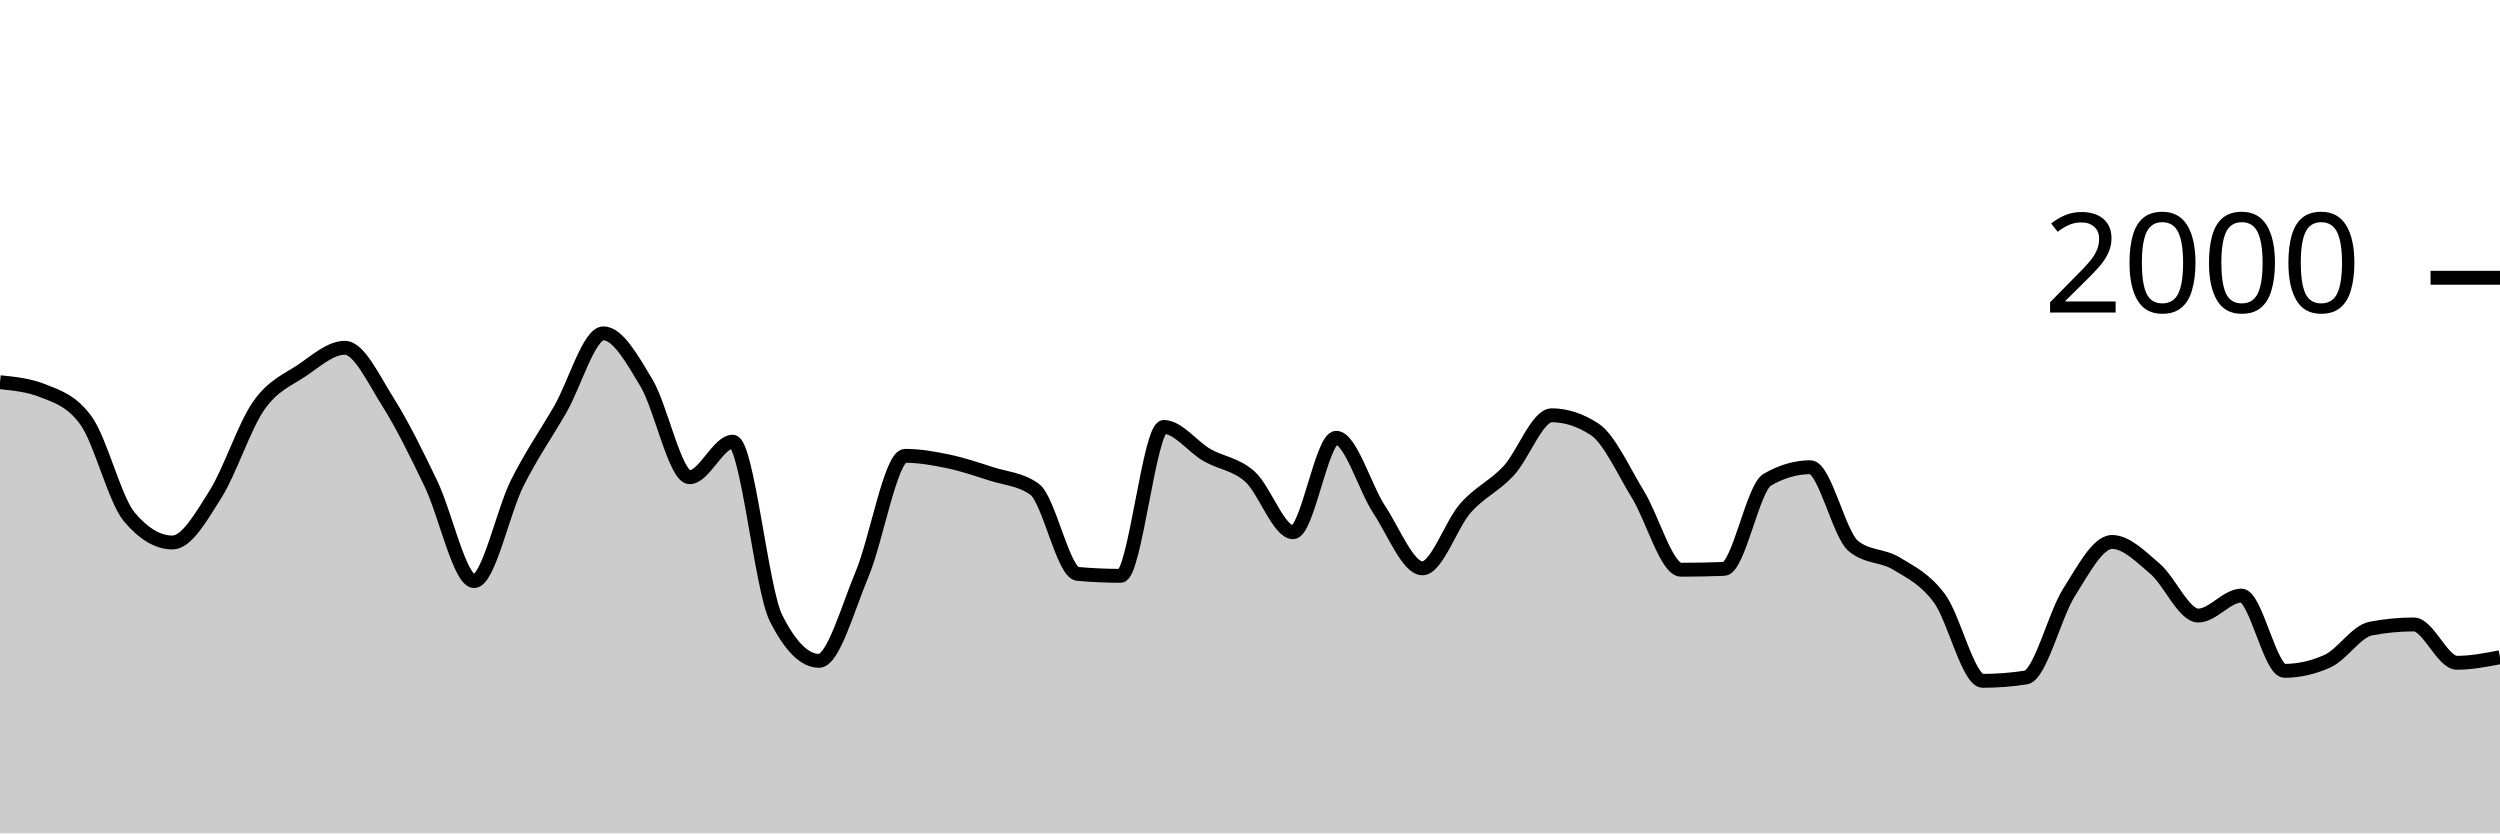
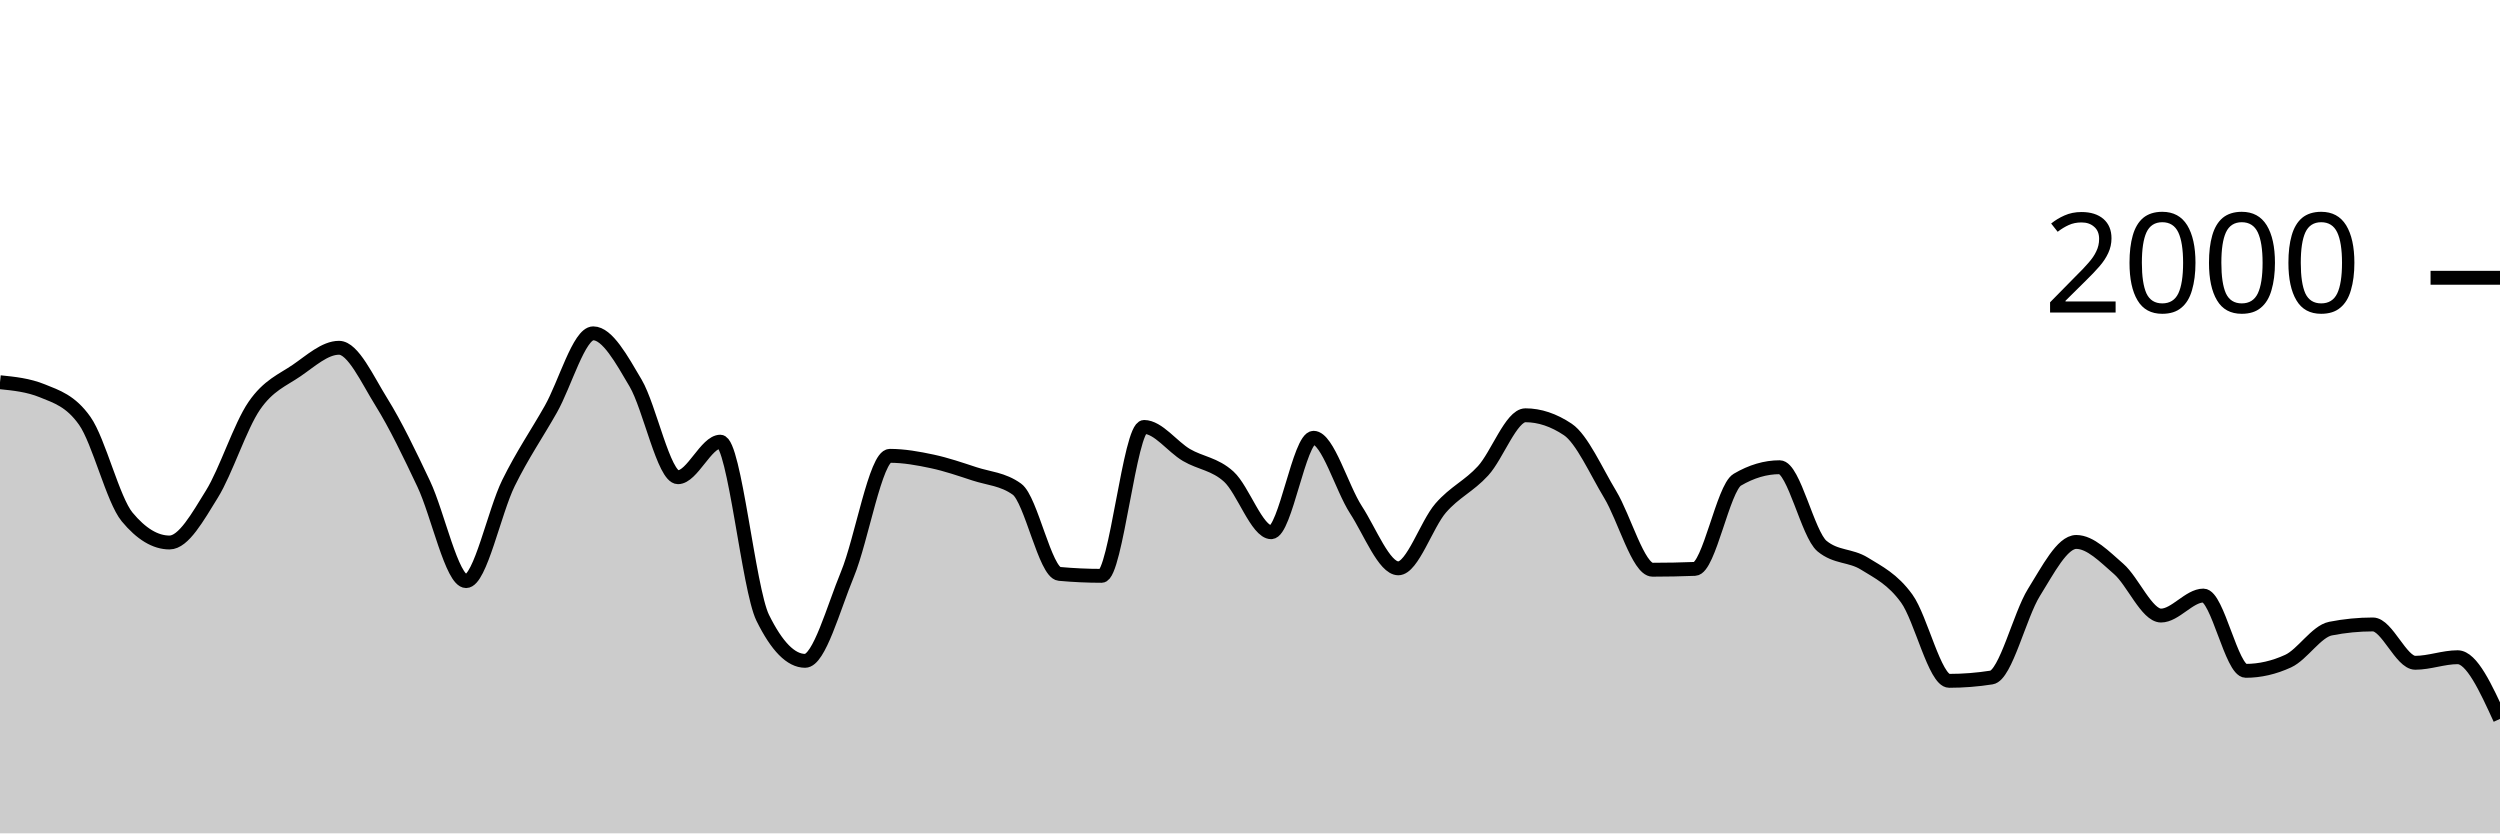
<svg xmlns="http://www.w3.org/2000/svg" viewBox="0 0 180 60">
  <g transform="translate(0,20)">
-     <path class="area" fill="rgba(0, 0, 0, 0.2)" d="M0,7.52C1.034,7.623,2.069,7.727,3.103,8.14C4.138,8.553,5.172,8.86,6.207,10.3C7.241,11.74,8.276,15.993,9.31,17.22C10.345,18.447,11.379,19.06,12.414,19.06C13.448,19.06,14.483,17.22,15.517,15.58C16.552,13.94,17.586,10.703,18.621,9.22C19.655,7.737,20.69,7.377,21.724,6.68C22.759,5.983,23.793,5.04,24.828,5.04C25.862,5.04,26.897,7.307,27.931,8.94C28.966,10.573,30,12.69,31.034,14.84C32.069,16.99,33.103,21.84,34.138,21.84C35.172,21.84,36.207,16.843,37.241,14.78C38.276,12.717,39.31,11.257,40.345,9.46C41.379,7.663,42.414,4,43.448,4C44.483,4,45.517,5.853,46.552,7.58C47.586,9.307,48.621,14.36,49.655,14.36C50.69,14.36,51.724,11.8,52.759,11.8C53.793,11.8,54.828,22.413,55.862,24.48C56.897,26.547,57.931,27.58,58.966,27.58C60,27.58,61.034,23.8,62.069,21.34C63.103,18.88,64.138,12.82,65.172,12.82C66.207,12.82,67.241,13.003,68.276,13.22C69.31,13.437,70.345,13.787,71.379,14.12C72.414,14.453,73.448,14.487,74.483,15.22C75.517,15.953,76.552,21.227,77.586,21.32C78.621,21.413,79.655,21.46,80.69,21.46C81.724,21.46,82.759,10.74,83.793,10.74C84.828,10.74,85.862,12.163,86.897,12.76C87.931,13.357,88.966,13.393,90,14.32C91.034,15.247,92.069,18.32,93.103,18.32C94.138,18.32,95.172,11.52,96.207,11.52C97.241,11.52,98.276,15.133,99.31,16.7C100.345,18.267,101.379,20.92,102.414,20.92C103.448,20.92,104.483,17.75,105.517,16.58C106.552,15.41,107.586,15.013,108.621,13.9C109.655,12.787,110.69,9.9,111.724,9.9C112.759,9.9,113.793,10.24,114.828,10.92C115.862,11.6,116.897,13.917,117.931,15.6C118.966,17.283,120,21.02,121.034,21.02C122.069,21.02,123.103,21,124.138,20.96C125.172,20.92,126.207,15.14,127.241,14.54C128.276,13.94,129.31,13.64,130.345,13.64C131.379,13.64,132.414,18.48,133.448,19.32C134.483,20.16,135.517,19.95,136.552,20.58C137.586,21.21,138.621,21.693,139.655,23.1C140.69,24.507,141.724,29.02,142.759,29.02C143.793,29.02,144.828,28.94,145.862,28.78C146.897,28.62,147.931,24.287,148.966,22.66C150,21.033,151.034,19.02,152.069,19.02C153.103,19.02,154.138,20.077,155.172,20.96C156.207,21.843,157.241,24.32,158.276,24.32C159.31,24.32,160.345,22.88,161.379,22.88C162.414,22.88,163.448,28.3,164.483,28.3C165.517,28.3,166.552,28.067,167.586,27.6C168.621,27.133,169.655,25.46,170.69,25.26C171.724,25.06,172.759,24.96,173.793,24.96C174.828,24.96,175.862,27.72,176.897,27.72C177.931,27.72,178.966,27.52,180,27.32L180,40C178.966,40,177.931,40,176.897,40C175.862,40,174.828,40,173.793,40C172.759,40,171.724,40,170.69,40C169.655,40,168.621,40,167.586,40C166.552,40,165.517,40,164.483,40C163.448,40,162.414,40,161.379,40C160.345,40,159.31,40,158.276,40C157.241,40,156.207,40,155.172,40C154.138,40,153.103,40,152.069,40C151.034,40,150,40,148.966,40C147.931,40,146.897,40,145.862,40C144.828,40,143.793,40,142.759,40C141.724,40,140.69,40,139.655,40C138.621,40,137.586,40,136.552,40C135.517,40,134.483,40,133.448,40C132.414,40,131.379,40,130.345,40C129.31,40,128.276,40,127.241,40C126.207,40,125.172,40,124.138,40C123.103,40,122.069,40,121.034,40C120,40,118.966,40,117.931,40C116.897,40,115.862,40,114.828,40C113.793,40,112.759,40,111.724,40C110.69,40,109.655,40,108.621,40C107.586,40,106.552,40,105.517,40C104.483,40,103.448,40,102.414,40C101.379,40,100.345,40,99.31,40C98.276,40,97.241,40,96.207,40C95.172,40,94.138,40,93.103,40C92.069,40,91.034,40,90,40C88.966,40,87.931,40,86.897,40C85.862,40,84.828,40,83.793,40C82.759,40,81.724,40,80.69,40C79.655,40,78.621,40,77.586,40C76.552,40,75.517,40,74.483,40C73.448,40,72.414,40,71.379,40C70.345,40,69.31,40,68.276,40C67.241,40,66.207,40,65.172,40C64.138,40,63.103,40,62.069,40C61.034,40,60,40,58.966,40C57.931,40,56.897,40,55.862,40C54.828,40,53.793,40,52.759,40C51.724,40,50.69,40,49.655,40C48.621,40,47.586,40,46.552,40C45.517,40,44.483,40,43.448,40C42.414,40,41.379,40,40.345,40C39.31,40,38.276,40,37.241,40C36.207,40,35.172,40,34.138,40C33.103,40,32.069,40,31.034,40C30,40,28.966,40,27.931,40C26.897,40,25.862,40,24.828,40C23.793,40,22.759,40,21.724,40C20.69,40,19.655,40,18.621,40C17.586,40,16.552,40,15.517,40C14.483,40,13.448,40,12.414,40C11.379,40,10.345,40,9.31,40C8.276,40,7.241,40,6.207,40C5.172,40,4.138,40,3.103,40C2.069,40,1.034,40,0,40Z" />
-     <path class="line" stroke="black" fill="none" d="M0,7.52C1.034,7.623,2.069,7.727,3.103,8.14C4.138,8.553,5.172,8.86,6.207,10.3C7.241,11.74,8.276,15.993,9.31,17.22C10.345,18.447,11.379,19.06,12.414,19.06C13.448,19.06,14.483,17.22,15.517,15.58C16.552,13.94,17.586,10.703,18.621,9.22C19.655,7.737,20.69,7.377,21.724,6.68C22.759,5.983,23.793,5.04,24.828,5.04C25.862,5.04,26.897,7.307,27.931,8.94C28.966,10.573,30,12.69,31.034,14.84C32.069,16.99,33.103,21.84,34.138,21.84C35.172,21.84,36.207,16.843,37.241,14.78C38.276,12.717,39.31,11.257,40.345,9.46C41.379,7.663,42.414,4,43.448,4C44.483,4,45.517,5.853,46.552,7.58C47.586,9.307,48.621,14.36,49.655,14.36C50.69,14.36,51.724,11.8,52.759,11.8C53.793,11.8,54.828,22.413,55.862,24.48C56.897,26.547,57.931,27.58,58.966,27.58C60,27.58,61.034,23.8,62.069,21.34C63.103,18.88,64.138,12.82,65.172,12.82C66.207,12.82,67.241,13.003,68.276,13.22C69.31,13.437,70.345,13.787,71.379,14.12C72.414,14.453,73.448,14.487,74.483,15.22C75.517,15.953,76.552,21.227,77.586,21.32C78.621,21.413,79.655,21.46,80.69,21.46C81.724,21.46,82.759,10.74,83.793,10.74C84.828,10.74,85.862,12.163,86.897,12.76C87.931,13.357,88.966,13.393,90,14.32C91.034,15.247,92.069,18.32,93.103,18.32C94.138,18.32,95.172,11.52,96.207,11.52C97.241,11.52,98.276,15.133,99.31,16.7C100.345,18.267,101.379,20.92,102.414,20.92C103.448,20.92,104.483,17.75,105.517,16.58C106.552,15.41,107.586,15.013,108.621,13.9C109.655,12.787,110.69,9.9,111.724,9.9C112.759,9.9,113.793,10.24,114.828,10.92C115.862,11.6,116.897,13.917,117.931,15.6C118.966,17.283,120,21.02,121.034,21.02C122.069,21.02,123.103,21,124.138,20.96C125.172,20.92,126.207,15.14,127.241,14.54C128.276,13.94,129.31,13.64,130.345,13.64C131.379,13.64,132.414,18.48,133.448,19.32C134.483,20.16,135.517,19.95,136.552,20.58C137.586,21.21,138.621,21.693,139.655,23.1C140.69,24.507,141.724,29.02,142.759,29.02C143.793,29.02,144.828,28.94,145.862,28.78C146.897,28.62,147.931,24.287,148.966,22.66C150,21.033,151.034,19.02,152.069,19.02C153.103,19.02,154.138,20.077,155.172,20.96C156.207,21.843,157.241,24.32,158.276,24.32C159.31,24.32,160.345,22.88,161.379,22.88C162.414,22.88,163.448,28.3,164.483,28.3C165.517,28.3,166.552,28.067,167.586,27.6C168.621,27.133,169.655,25.46,170.69,25.26C171.724,25.06,172.759,24.96,173.793,24.96C174.828,24.96,175.862,27.72,176.897,27.72C177.931,27.72,178.966,27.52,180,27.32" />
+     <path class="area" fill="rgba(0, 0, 0, 0.2)" d="M0,7.52C1.017,7.623,2.034,7.727,3.051,8.14C4.068,8.553,5.085,8.86,6.102,10.3C7.119,11.74,8.136,15.993,9.153,17.22C10.169,18.447,11.186,19.06,12.203,19.06C13.22,19.06,14.237,17.22,15.254,15.58C16.271,13.94,17.288,10.703,18.305,9.22C19.322,7.737,20.339,7.377,21.356,6.68C22.373,5.983,23.39,5.04,24.407,5.04C25.424,5.04,26.441,7.307,27.458,8.94C28.475,10.573,29.492,12.69,30.508,14.84C31.525,16.99,32.542,21.84,33.559,21.84C34.576,21.84,35.593,16.843,36.61,14.78C37.627,12.717,38.644,11.257,39.661,9.46C40.678,7.663,41.695,4,42.712,4C43.729,4,44.746,5.853,45.763,7.58C46.78,9.307,47.797,14.36,48.814,14.36C49.831,14.36,50.847,11.8,51.864,11.8C52.881,11.8,53.898,22.413,54.915,24.48C55.932,26.547,56.949,27.58,57.966,27.58C58.983,27.58,60,23.8,61.017,21.34C62.034,18.88,63.051,12.82,64.068,12.82C65.085,12.82,66.102,13.003,67.119,13.22C68.136,13.437,69.153,13.787,70.169,14.12C71.186,14.453,72.203,14.487,73.22,15.22C74.237,15.953,75.254,21.227,76.271,21.32C77.288,21.413,78.305,21.46,79.322,21.46C80.339,21.46,81.356,10.74,82.373,10.74C83.39,10.74,84.407,12.163,85.424,12.76C86.441,13.357,87.458,13.393,88.475,14.32C89.492,15.247,90.508,18.32,91.525,18.32C92.542,18.32,93.559,11.52,94.576,11.52C95.593,11.52,96.61,15.133,97.627,16.7C98.644,18.267,99.661,20.92,100.678,20.92C101.695,20.92,102.712,17.75,103.729,16.58C104.746,15.41,105.763,15.013,106.78,13.9C107.797,12.787,108.814,9.9,109.831,9.9C110.847,9.9,111.864,10.24,112.881,10.92C113.898,11.6,114.915,13.917,115.932,15.6C116.949,17.283,117.966,21.02,118.983,21.02C120,21.02,121.017,21,122.034,20.96C123.051,20.92,124.068,15.14,125.085,14.54C126.102,13.94,127.119,13.64,128.136,13.64C129.153,13.64,130.169,18.48,131.186,19.32C132.203,20.16,133.22,19.95,134.237,20.58C135.254,21.21,136.271,21.693,137.288,23.1C138.305,24.507,139.322,29.02,140.339,29.02C141.356,29.02,142.373,28.94,143.39,28.78C144.407,28.62,145.424,24.287,146.441,22.66C147.458,21.033,148.475,19.02,149.492,19.02C150.508,19.02,151.525,20.077,152.542,20.96C153.559,21.843,154.576,24.32,155.593,24.32C156.61,24.32,157.627,22.88,158.644,22.88C159.661,22.88,160.678,28.3,161.695,28.3C162.712,28.3,163.729,28.067,164.746,27.6C165.763,27.133,166.78,25.46,167.797,25.26C168.814,25.06,169.831,24.96,170.847,24.96C171.864,24.96,172.881,27.72,173.898,27.72C174.915,27.72,175.932,27.32,176.949,27.32C177.966,27.32,178.983,29.54,180,31.76L180,40C178.983,40,177.966,40,176.949,40C175.932,40,174.915,40,173.898,40C172.881,40,171.864,40,170.847,40C169.831,40,168.814,40,167.797,40C166.78,40,165.763,40,164.746,40C163.729,40,162.712,40,161.695,40C160.678,40,159.661,40,158.644,40C157.627,40,156.61,40,155.593,40C154.576,40,153.559,40,152.542,40C151.525,40,150.508,40,149.492,40C148.475,40,147.458,40,146.441,40C145.424,40,144.407,40,143.39,40C142.373,40,141.356,40,140.339,40C139.322,40,138.305,40,137.288,40C136.271,40,135.254,40,134.237,40C133.22,40,132.203,40,131.186,40C130.169,40,129.153,40,128.136,40C127.119,40,126.102,40,125.085,40C124.068,40,123.051,40,122.034,40C121.017,40,120,40,118.983,40C117.966,40,116.949,40,115.932,40C114.915,40,113.898,40,112.881,40C111.864,40,110.847,40,109.831,40C108.814,40,107.797,40,106.78,40C105.763,40,104.746,40,103.729,40C102.712,40,101.695,40,100.678,40C99.661,40,98.644,40,97.627,40C96.61,40,95.593,40,94.576,40C93.559,40,92.542,40,91.525,40C90.508,40,89.492,40,88.475,40C87.458,40,86.441,40,85.424,40C84.407,40,83.39,40,82.373,40C81.356,40,80.339,40,79.322,40C78.305,40,77.288,40,76.271,40C75.254,40,74.237,40,73.22,40C72.203,40,71.186,40,70.169,40C69.153,40,68.136,40,67.119,40C66.102,40,65.085,40,64.068,40C63.051,40,62.034,40,61.017,40C60,40,58.983,40,57.966,40C56.949,40,55.932,40,54.915,40C53.898,40,52.881,40,51.864,40C50.847,40,49.831,40,48.814,40C47.797,40,46.78,40,45.763,40C44.746,40,43.729,40,42.712,40C41.695,40,40.678,40,39.661,40C38.644,40,37.627,40,36.61,40C35.593,40,34.576,40,33.559,40C32.542,40,31.525,40,30.508,40C29.492,40,28.475,40,27.458,40C26.441,40,25.424,40,24.407,40C23.39,40,22.373,40,21.356,40C20.339,40,19.322,40,18.305,40C17.288,40,16.271,40,15.254,40C14.237,40,13.22,40,12.203,40C11.186,40,10.169,40,9.153,40C8.136,40,7.119,40,6.102,40C5.085,40,4.068,40,3.051,40C2.034,40,1.017,40,0,40Z" />
+     <path class="line" stroke="black" fill="none" d="M0,7.52C1.017,7.623,2.034,7.727,3.051,8.14C4.068,8.553,5.085,8.86,6.102,10.3C7.119,11.74,8.136,15.993,9.153,17.22C10.169,18.447,11.186,19.06,12.203,19.06C13.22,19.06,14.237,17.22,15.254,15.58C16.271,13.94,17.288,10.703,18.305,9.22C19.322,7.737,20.339,7.377,21.356,6.68C22.373,5.983,23.39,5.04,24.407,5.04C25.424,5.04,26.441,7.307,27.458,8.94C28.475,10.573,29.492,12.69,30.508,14.84C31.525,16.99,32.542,21.84,33.559,21.84C34.576,21.84,35.593,16.843,36.61,14.78C37.627,12.717,38.644,11.257,39.661,9.46C40.678,7.663,41.695,4,42.712,4C43.729,4,44.746,5.853,45.763,7.58C46.78,9.307,47.797,14.36,48.814,14.36C49.831,14.36,50.847,11.8,51.864,11.8C52.881,11.8,53.898,22.413,54.915,24.48C55.932,26.547,56.949,27.58,57.966,27.58C58.983,27.58,60,23.8,61.017,21.34C62.034,18.88,63.051,12.82,64.068,12.82C65.085,12.82,66.102,13.003,67.119,13.22C68.136,13.437,69.153,13.787,70.169,14.12C71.186,14.453,72.203,14.487,73.22,15.22C74.237,15.953,75.254,21.227,76.271,21.32C77.288,21.413,78.305,21.46,79.322,21.46C80.339,21.46,81.356,10.74,82.373,10.74C83.39,10.74,84.407,12.163,85.424,12.76C86.441,13.357,87.458,13.393,88.475,14.32C89.492,15.247,90.508,18.32,91.525,18.32C92.542,18.32,93.559,11.52,94.576,11.52C95.593,11.52,96.61,15.133,97.627,16.7C98.644,18.267,99.661,20.92,100.678,20.92C101.695,20.92,102.712,17.75,103.729,16.58C104.746,15.41,105.763,15.013,106.78,13.9C107.797,12.787,108.814,9.9,109.831,9.9C110.847,9.9,111.864,10.24,112.881,10.92C113.898,11.6,114.915,13.917,115.932,15.6C116.949,17.283,117.966,21.02,118.983,21.02C120,21.02,121.017,21,122.034,20.96C123.051,20.92,124.068,15.14,125.085,14.54C126.102,13.94,127.119,13.64,128.136,13.64C129.153,13.64,130.169,18.48,131.186,19.32C132.203,20.16,133.22,19.95,134.237,20.58C135.254,21.21,136.271,21.693,137.288,23.1C138.305,24.507,139.322,29.02,140.339,29.02C141.356,29.02,142.373,28.94,143.39,28.78C144.407,28.62,145.424,24.287,146.441,22.66C147.458,21.033,148.475,19.02,149.492,19.02C150.508,19.02,151.525,20.077,152.542,20.96C153.559,21.843,154.576,24.32,155.593,24.32C156.61,24.32,157.627,22.88,158.644,22.88C159.661,22.88,160.678,28.3,161.695,28.3C162.712,28.3,163.729,28.067,164.746,27.6C165.763,27.133,166.78,25.46,167.797,25.26C168.814,25.06,169.831,24.96,170.847,24.96C171.864,24.96,172.881,27.72,173.898,27.72C174.915,27.72,175.932,27.32,176.949,27.32C177.966,27.32,178.983,29.54,180,31.76" />
    <path class="axis-ceiling" stroke-width="1" stroke="black" fill="none" d="M175,0L180,0" />
    <text class="axis-ceiling-label" font-family="sans-serif" text-anchor="end" font-size="10px" x="170" y="2.5">2000</text>
  </g>
</svg>
